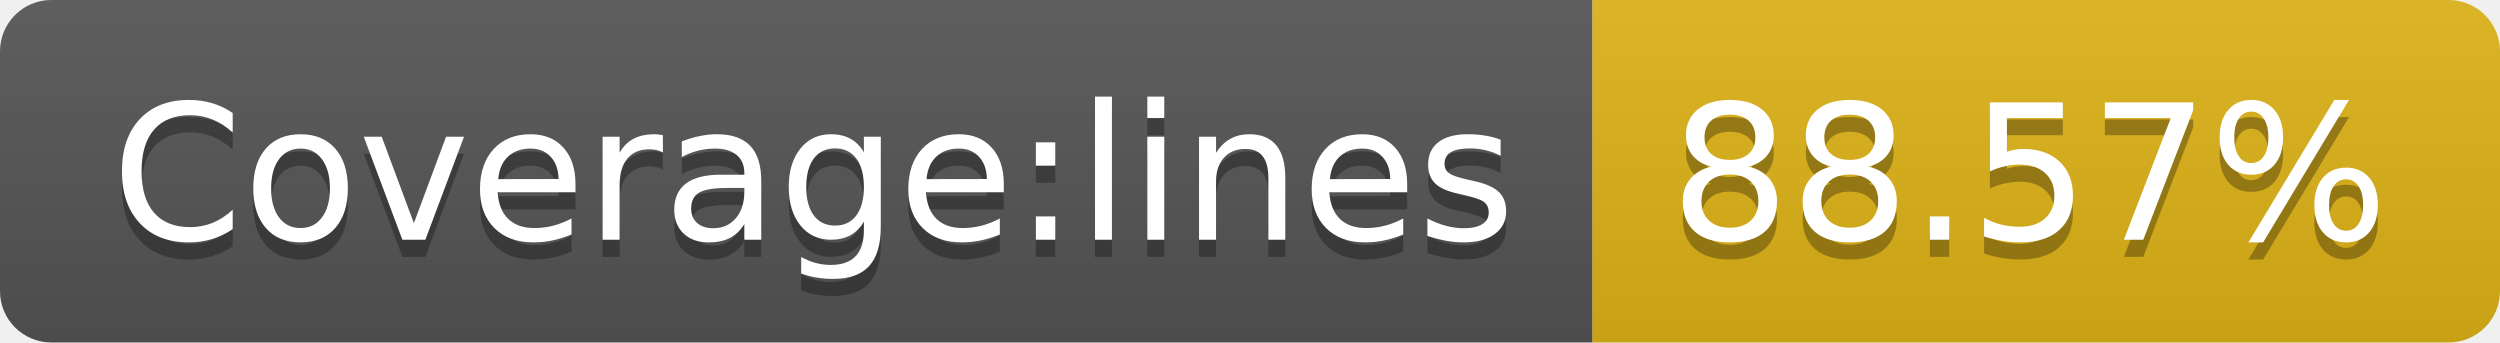
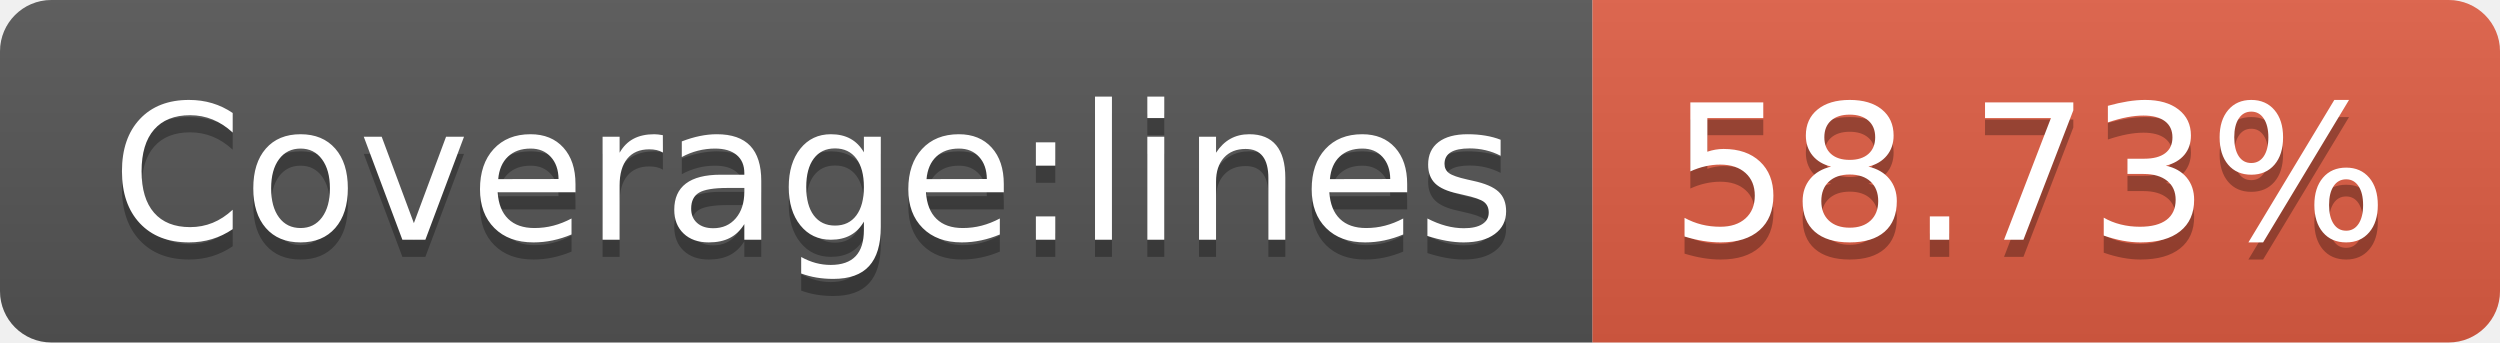
- <svg xmlns="http://www.w3.org/2000/svg" width="146" height="20" role="img" aria-label="Coverage:lines: 88.57%">
+ <svg xmlns="http://www.w3.org/2000/svg" width="146" height="20" role="img" aria-label="Coverage:lines: 58.73%">
  <linearGradient id="s" x2="0" y2="100%">
    <stop offset="0" stop-color="#bbb" stop-opacity=".1" />
    <stop offset="1" stop-opacity=".1" />
  </linearGradient>
  <clipPath id="r">
    <rect width="146" height="20" rx="3" fill="#fff" />
  </clipPath>
  <g clip-path="url(#r)">
    <rect width="93" height="20" fill="#555" />
-     <rect x="93" width="53" height="20" fill="#dfb317" />
+     <rect x="93" width="53" height="20" fill="#e05d44" />
    <rect width="146" height="20" fill="url(#s)" />
  </g>
  <g fill="#fff" text-anchor="middle" font-family="Verdana,Geneva,DejaVu Sans,sans-serif" text-rendering="geometricPrecision" font-size="110">
    <text aria-hidden="true" x="475" y="150" fill="#010101" fill-opacity=".3" transform="scale(.1)" textLength="830">Coverage:lines</text>
    <text x="475" y="140" transform="scale(.1)" fill="#fff" textLength="830">Coverage:lines</text>
-     <text aria-hidden="true" x="1185" y="150" fill="#010101" fill-opacity=".3" transform="scale(.1)" textLength="430">88.57%</text>
-     <text x="1185" y="140" transform="scale(.1)" fill="#fff" textLength="430">88.57%</text>
+     <text aria-hidden="true" x="1185" y="150" fill="#010101" fill-opacity=".3" transform="scale(.1)" textLength="430">58.73%</text>
+     <text x="1185" y="140" transform="scale(.1)" fill="#fff" textLength="430">58.73%</text>
  </g>
</svg>
